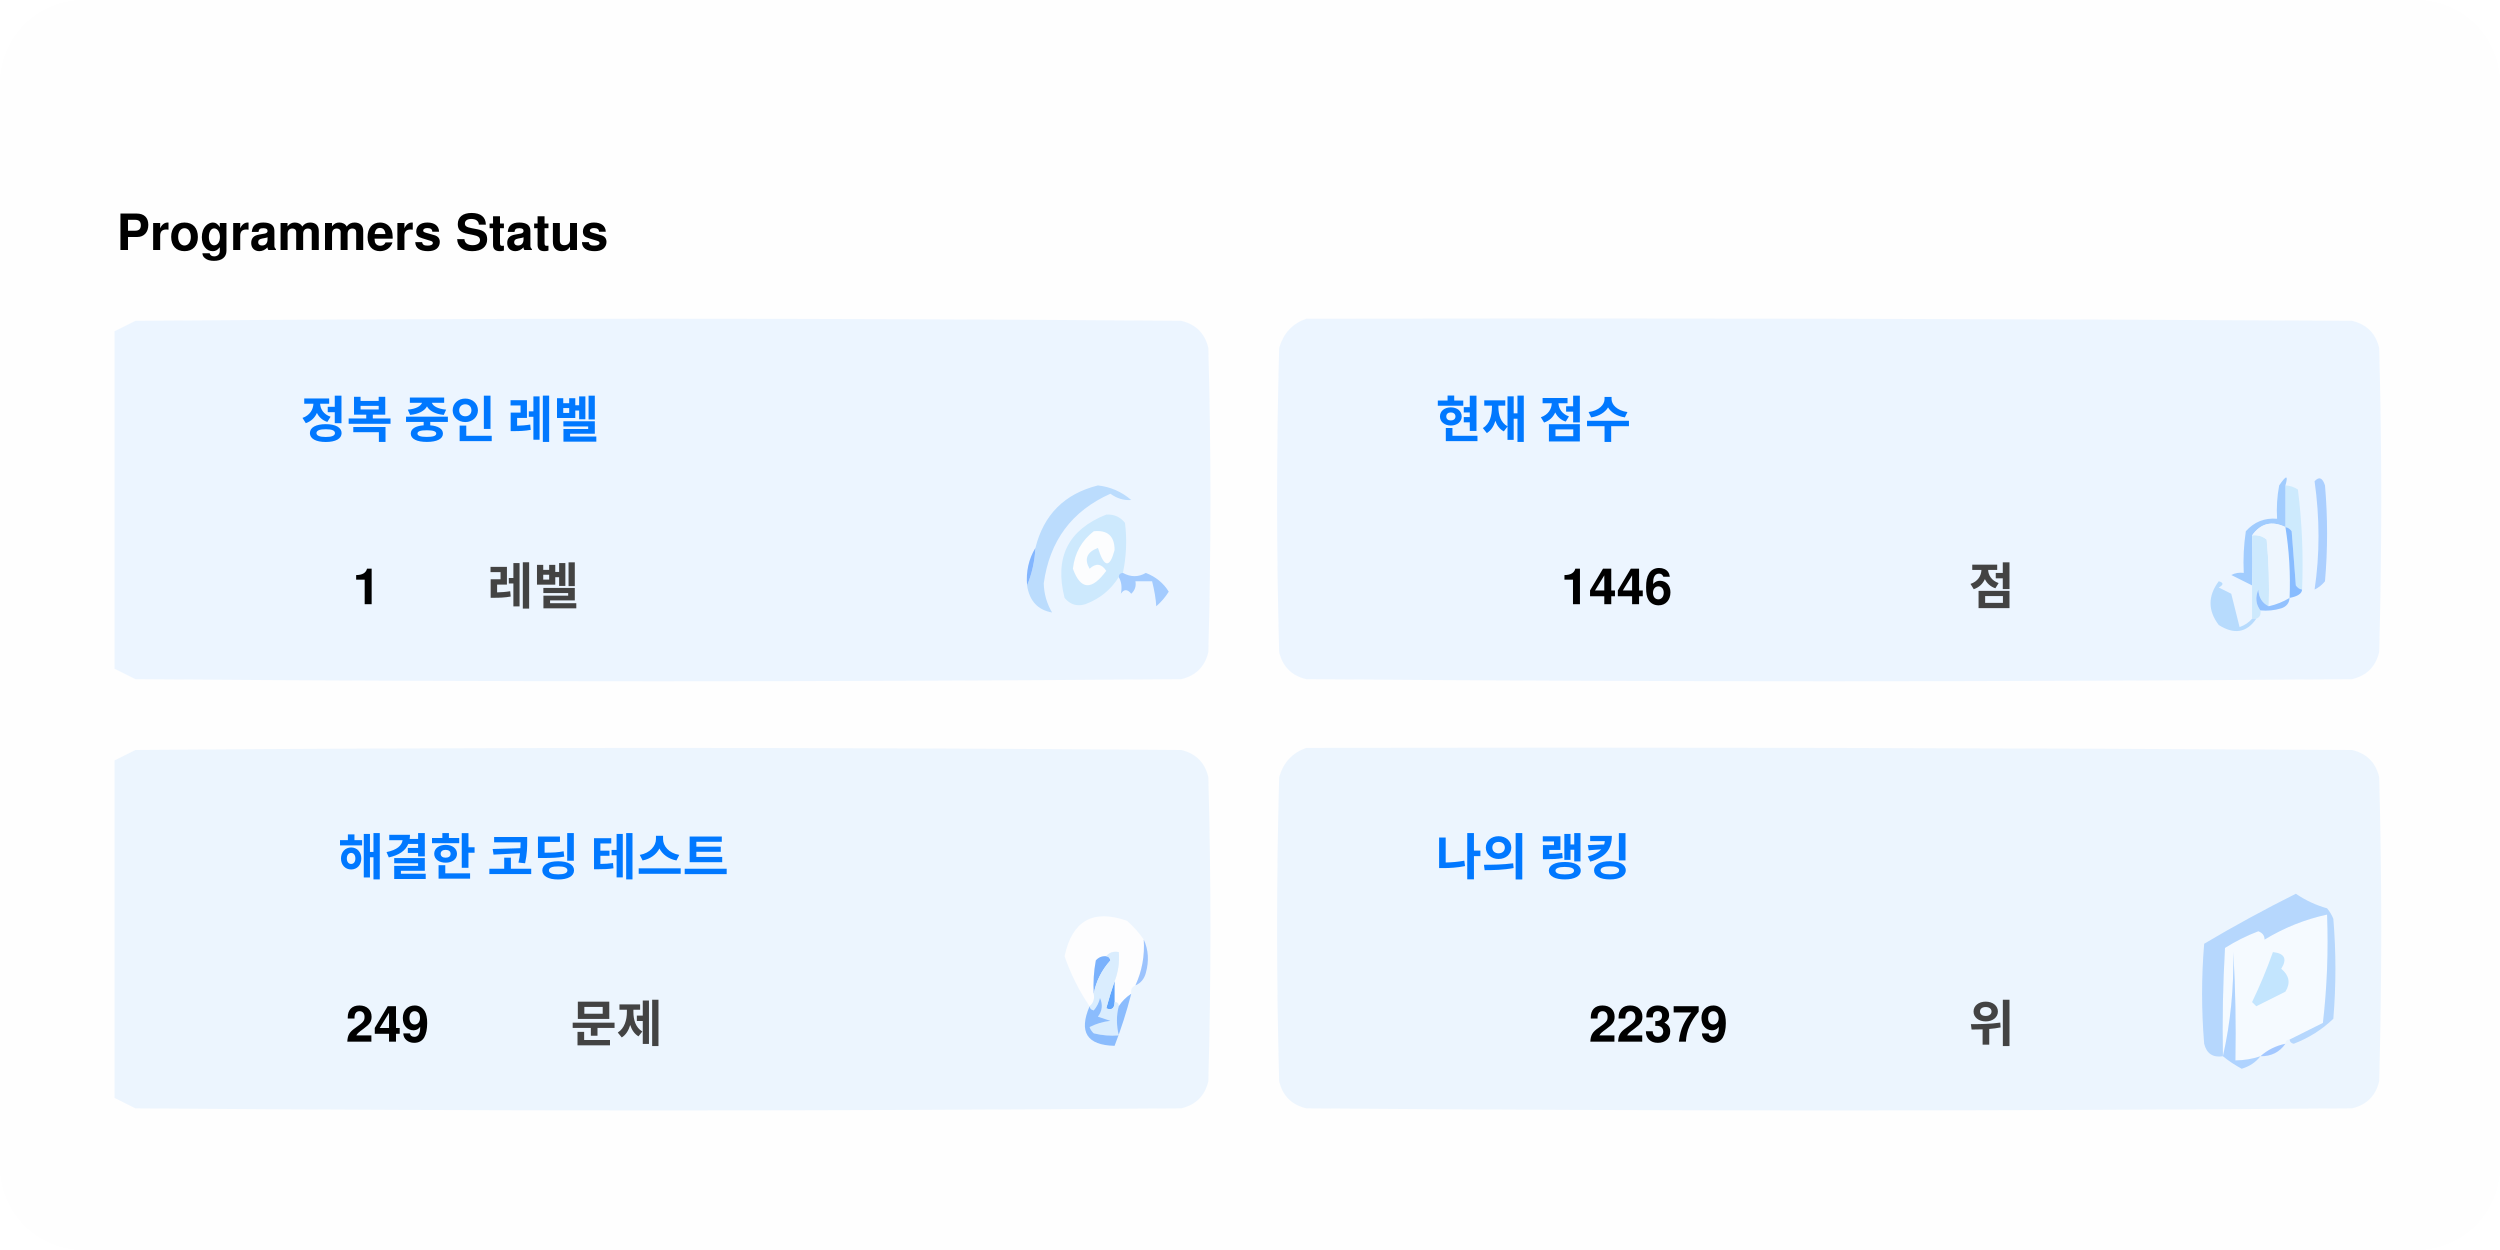
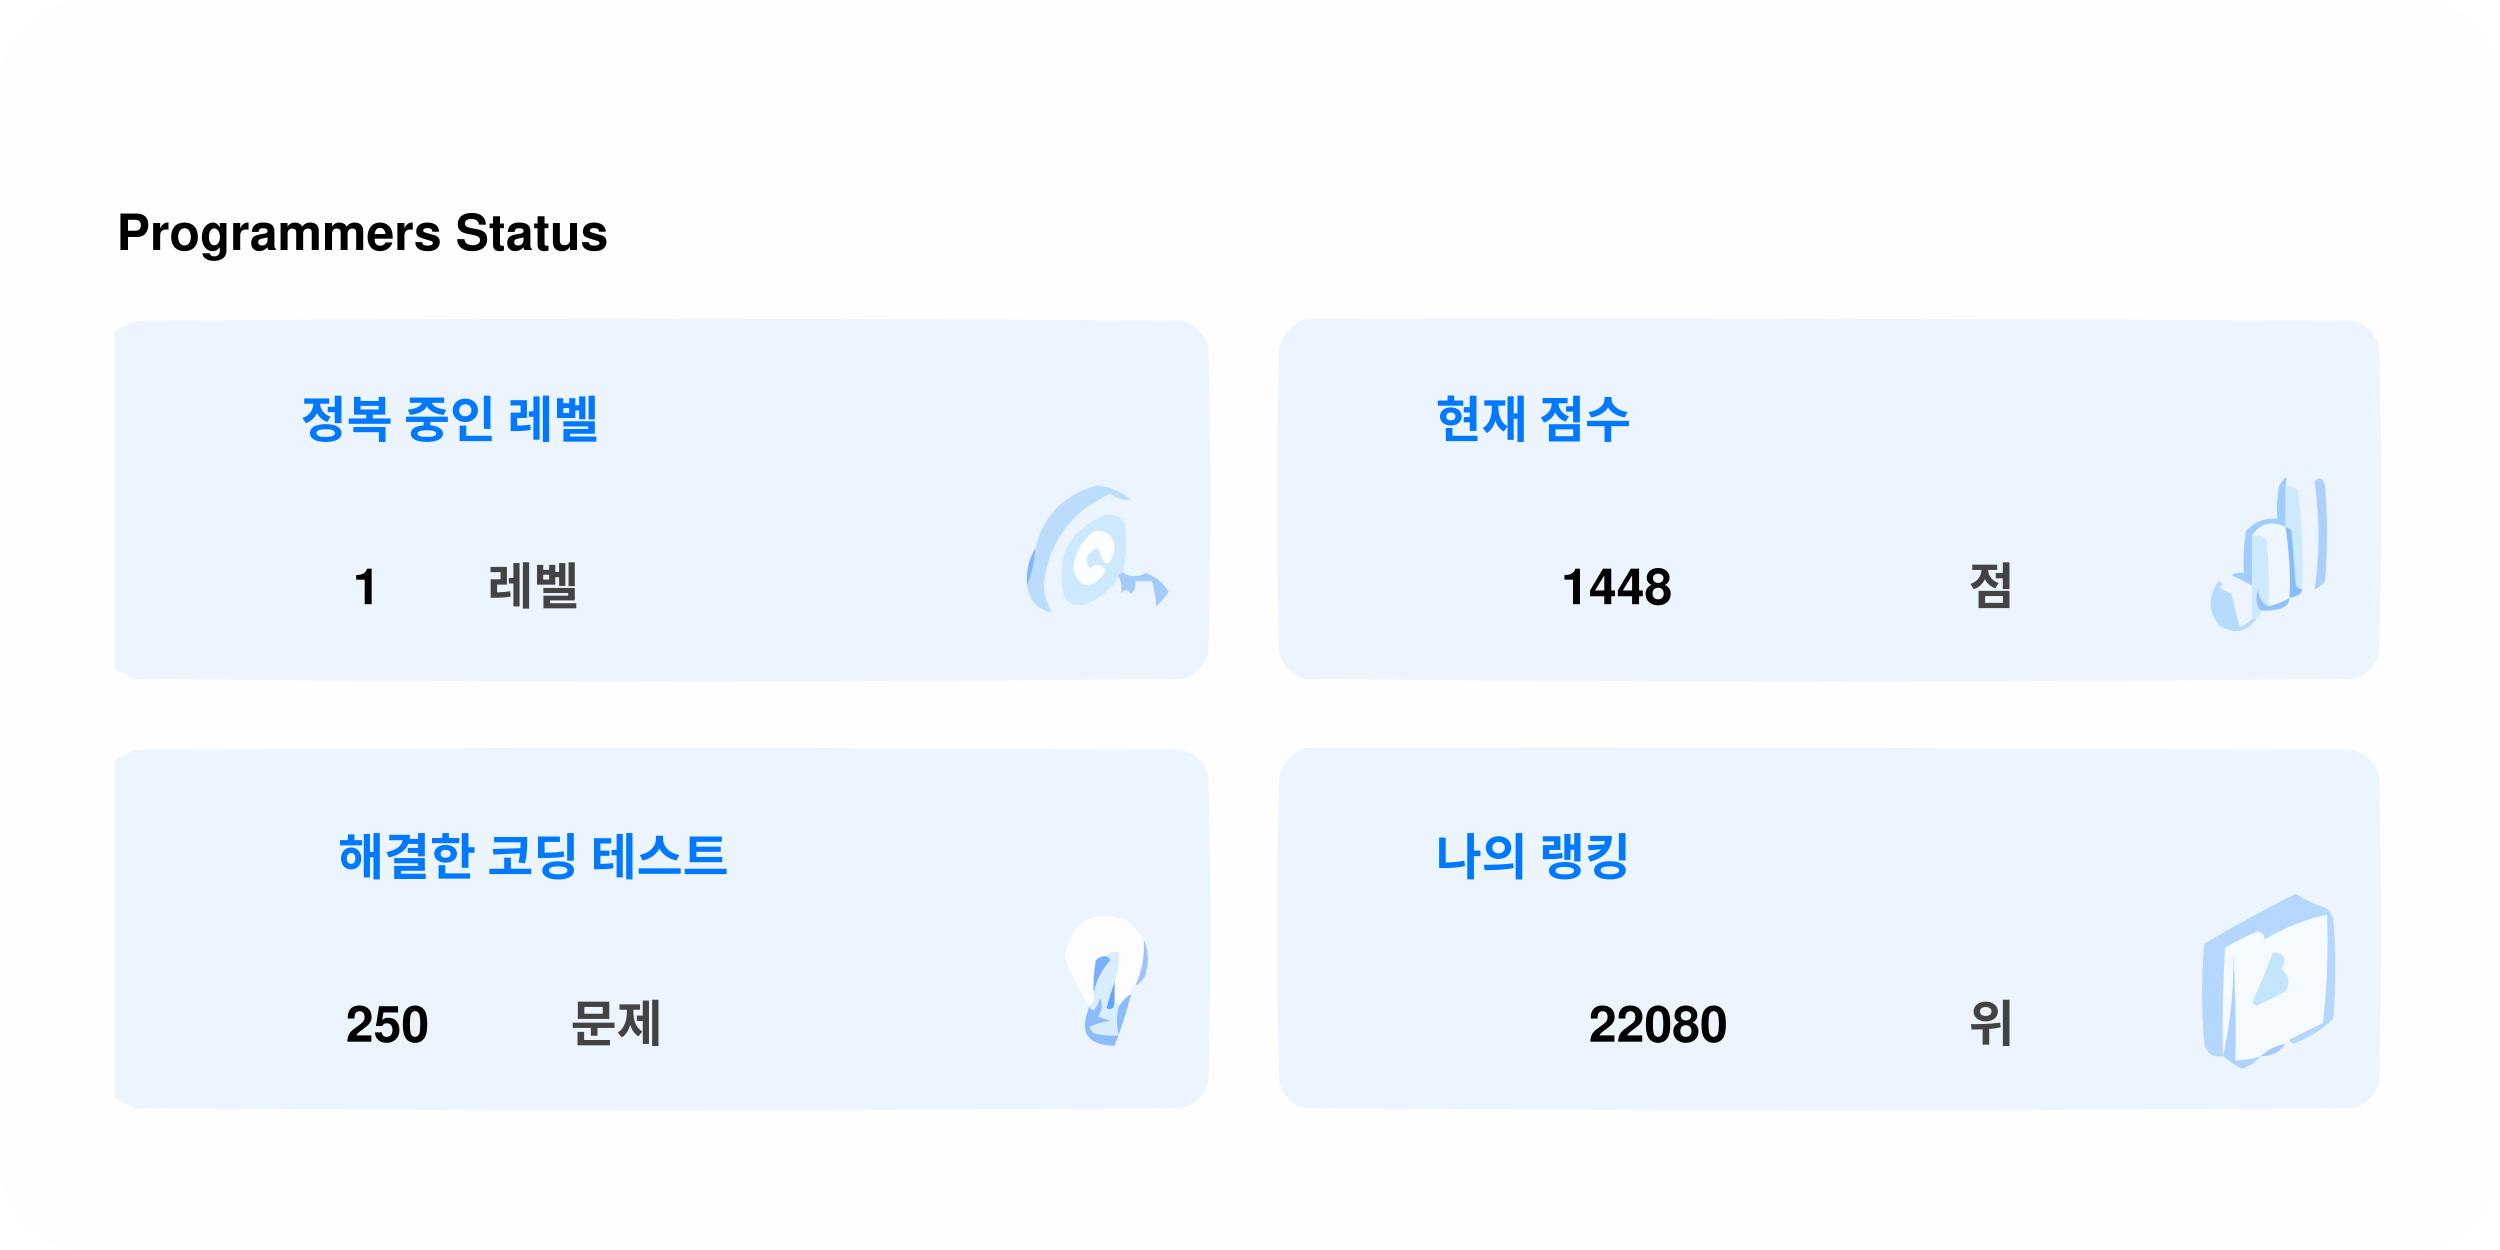
<svg xmlns="http://www.w3.org/2000/svg" version="1.1" width="600px" height="300px" style="shape-rendering:geometricPrecision; text-rendering:geometricPrecision; image-rendering:optimizeQuality; fill-rule:evenodd; clip-rule:evenodd">
  <style>.title0 {fill: #434343;font-size: 2rem;line-height: 1.5rem;font-weight: bold;font-family: -apple-system, BlinkMacSystemFont, Segoe UI, Helvetica, Arial, sans-serif, Apple Color Emoji, Segoe UI Emoji;}.title {fill: #434343;font-size: 1rem;line-height: 1.5rem;font-weight: bold;font-family: -apple-system, BlinkMacSystemFont, Segoe UI, Helvetica, Arial, sans-serif, Apple Color Emoji, Segoe UI Emoji;}.desc {fill: #434343;font-size: 2.5rem;font-weight: bold;line-height: 1.5rem;font-family: -apple-system, BlinkMacSystemFont, Segoe UI, Helvetica, Arial, sans-serif, Apple Color Emoji, Segoe UI Emoji;}.desc-2 {fill: #434343;font-size: 1rem;font-weight: bold;line-height: 1.5rem;font-family: -apple-system, BlinkMacSystemFont, Segoe UI, Helvetica, Arial, sans-serif, Apple Color Emoji, Segoe UI Emoji;}.text, .desc {animation: twinkling 4s ease-in-out infinite;}@keyframes twinkling {40% { opacity: 1; }50% { opacity: 0.5; }60% { opacity: 1; }70% { opacity: 0.5; }80% { opacity: 1; }}</style>
  <rect x="0" y="0" width="600" height="300" fill="#fefefe" rx="20" ry="20" />
  <g transform="translate(28, 60)">
    <g>
      <path style="opacity:1" fill="#fefefe" d="M -0.5,-0.5 C 183.167,-0.5 366.833,-0.5 550.5,-0.5C 550.5,71.833 550.5,144.167 550.5,216.5C 366.833,216.5 183.167,216.5 -0.5,216.5C -0.5,212.167 -0.5,207.833 -0.5,203.5C 1.14,204.32 2.807,205.153 4.5,206C 88.167,206.667 171.833,206.667 255.5,206C 259,205.167 261.167,203 262,199.5C 262.667,175.167 262.667,150.833 262,126.5C 261.167,123 259,120.833 255.5,120C 171.833,119.333 88.167,119.333 4.5,120C 2.807,120.847 1.14,121.68 -0.5,122.5C -0.5,115.167 -0.5,107.833 -0.5,100.5C 1.14,101.32 2.807,102.153 4.5,103C 88.167,103.667 171.833,103.667 255.5,103C 259,102.167 261.167,100 262,96.5C 262.667,72.167 262.667,47.833 262,23.5C 261.167,20 259,17.833 255.5,17C 171.833,16.333 88.167,16.333 4.5,17C 2.807,17.847 1.14,18.68 -0.5,19.5C -0.5,12.833 -0.5,6.167 -0.5,-0.5 Z" />
    </g>
    <text class="title0" style="fill: #000000" stroke="#none" stroke-width="1">Programmers Status</text>
    <g>
      <path style="opacity:1" fill="#ecf5ff" d="M -0.5,100.5 C -0.5,73.5 -0.5,46.5 -0.5,19.5C 1.14,18.68 2.807,17.847 4.5,17C 88.167,16.333 171.833,16.333 255.5,17C 259,17.833 261.167,20 262,23.5C 262.667,47.833 262.667,72.167 262,96.5C 261.167,100 259,102.167 255.5,103C 171.833,103.667 88.167,103.667 4.5,103C 2.807,102.153 1.14,101.32 -0.5,100.5 Z" />
    </g>
    <g>
      <path style="opacity:1" fill="#ecf5ff" d="M 285.5,16.5 C 369.167,16.333 452.834,16.5 536.5,17C 540,17.833 542.167,20 543,23.5C 543.667,47.833 543.667,72.167 543,96.5C 542.167,100 540,102.167 536.5,103C 452.833,103.667 369.167,103.667 285.5,103C 282,102.167 279.833,100 279,96.5C 278.333,72.167 278.333,47.833 279,23.5C 280.018,19.985 282.185,17.652 285.5,16.5 Z" />
    </g>
    <g>
      <path style="opacity:1" fill="#cdeafd" d="M 520.5,56.5 C 521.583,56.539 522.583,56.873 523.5,57.5C 524.498,65.472 524.831,73.472 524.5,81.5C 523.883,81.389 523.383,81.056 523,80.5C 522.667,76.167 522.333,71.833 522,67.5C 521.617,66.944 521.117,66.611 520.5,66.5C 520.5,63.167 520.5,59.833 520.5,56.5 Z" />
    </g>
    <g>
      <path style="opacity:1" fill="#abcfff" d="M 527.5,55.5 C 528.566,54.308 529.399,54.641 530,56.5C 530.667,64.167 530.667,71.833 530,79.5C 529.311,80.357 528.478,81.023 527.5,81.5C 528.758,73.08 528.758,64.414 527.5,55.5 Z" />
    </g>
    <g>
      <path style="opacity:1" fill="#bbdcfd" d="M 218.5,80.5 C 219.657,77.727 220.324,74.727 220.5,71.5C 222.49,63.51 227.49,58.51 235.5,56.5C 238.528,56.847 241.194,58.014 243.5,60C 241.744,60.141 240.078,59.641 238.5,58.5C 229.247,62.607 223.914,69.773 222.5,80C 222.565,82.526 223.232,84.859 224.5,87C 221.07,86.397 219.07,84.231 218.5,80.5 Z" />
    </g>
    <g>
      <path style="opacity:1" fill="#cde9fd" d="M 241.5,77.5 C 240.833,77.5 240.5,77.833 240.5,78.5C 238.628,81.529 235.961,83.695 232.5,85C 230.536,85.624 228.869,85.124 227.5,83.5C 225.021,73.791 228.354,67.124 237.5,63.5C 239.374,63.39 240.874,64.056 242,65.5C 242.497,69.524 242.331,73.524 241.5,77.5 Z" />
    </g>
    <g>
      <path style="opacity:1" fill="#fcfdfe" d="M 234.5,67.5 C 237.826,67.162 239.493,68.662 239.5,72C 238.334,76.434 237,76.267 235.5,71.5C 232.832,72.515 232.166,74.182 233.5,76.5C 235.017,75.089 236.351,75.256 237.5,77C 234.006,81.771 231.34,81.605 229.5,76.5C 229.904,72.771 231.571,69.771 234.5,67.5 Z" />
    </g>
    <g>
      <path style="opacity:1" fill="#a1ccfe" d="M 520.5,56.5 C 520.5,59.833 520.5,63.167 520.5,66.5C 517.238,64.922 514.572,65.589 512.5,68.5C 512.617,72.81 512.617,76.81 512.5,80.5C 510.86,79.68 509.193,78.847 507.5,78C 508.448,77.517 509.448,77.35 510.5,77.5C 510.335,74.15 510.502,70.817 511,67.5C 512.995,65.253 515.495,64.253 518.5,64.5C 518.336,61.813 518.503,59.146 519,56.5C 520.731,53.969 521.231,53.969 520.5,56.5 Z" />
    </g>
    <g>
      <path style="opacity:1" fill="#cde9fd" d="M 512.5,68.5 C 513.822,68.33 514.989,68.663 516,69.5C 516.499,74.823 516.666,80.156 516.5,85.5C 514.955,84.77 514.122,83.437 514,81.5C 513.22,83.387 513.387,85.054 514.5,86.5C 514.672,87.492 514.338,88.158 513.5,88.5C 513.167,88.5 512.833,88.5 512.5,88.5C 512.5,85.833 512.5,83.167 512.5,80.5C 512.617,76.81 512.617,72.81 512.5,68.5 Z" />
    </g>
    <g>
      <path style="opacity:1" fill="#eef6fe" d="M 520.5,66.5 C 521.407,72.106 521.74,77.773 521.5,83.5C 519.95,84.441 518.284,85.108 516.5,85.5C 516.666,80.156 516.499,74.823 516,69.5C 514.989,68.663 513.822,68.33 512.5,68.5C 514.572,65.589 517.238,64.922 520.5,66.5 Z" />
    </g>
    <g>
      <path style="opacity:1" fill="#88bcff" d="M 520.5,66.5 C 521.117,66.611 521.617,66.944 522,67.5C 522.333,71.833 522.667,76.167 523,80.5C 523.383,81.056 523.883,81.389 524.5,81.5C 524.445,82.469 523.445,83.136 521.5,83.5C 521.74,77.773 521.407,72.106 520.5,66.5 Z" />
    </g>
    <g>
      <path style="opacity:1" fill="#82b5fe" d="M 220.5,71.5 C 220.324,74.727 219.657,77.727 218.5,80.5C 218.215,77.171 218.882,74.171 220.5,71.5 Z" />
    </g>
    <g>
      <path style="opacity:1" fill="#a3cbfe" d="M 240.5,78.5 C 240.5,77.833 240.833,77.5 241.5,77.5C 243.391,78.536 245.224,78.536 247,77.5C 249.391,78.429 251.225,79.929 252.5,82C 251.681,83.319 250.681,84.486 249.5,85.5C 249.409,83.777 249.075,81.777 248.5,79.5C 247.167,79.5 245.833,79.5 244.5,79.5C 244.719,80.675 244.386,81.675 243.5,82.5C 242.575,81.359 241.741,81.359 241,82.5C 241.331,80.981 241.164,79.648 240.5,78.5 Z" />
    </g>
    <g>
      <path style="opacity:1" fill="#b7dbfd" d="M 512.5,88.5 C 512.833,88.5 513.167,88.5 513.5,88.5C 511.199,91.857 508.199,92.357 504.5,90C 501.872,86.535 501.872,83.035 504.5,79.5C 505.696,79.846 505.696,80.346 504.5,81C 505.5,81.5 506.5,82 507.5,82.5C 508.167,85.167 508.833,87.833 509.5,90.5C 510.739,90.058 511.739,89.391 512.5,88.5 Z" />
    </g>
    <g>
      <path style="opacity:1" fill="#92c1fe" d="M 516.5,85.5 C 518.284,85.108 519.95,84.441 521.5,83.5C 521.423,84.75 520.756,85.583 519.5,86C 517.866,86.493 516.199,86.66 514.5,86.5C 513.387,85.054 513.22,83.387 514,81.5C 514.122,83.437 514.955,84.77 516.5,85.5 Z" />
    </g>
    <g>
      <path style="opacity:1" fill="#ecf5fe" d="M -0.5,203.5 C -0.5,176.5 -0.5,149.5 -0.5,122.5C 1.14,121.68 2.807,120.847 4.5,120C 88.167,119.333 171.833,119.333 255.5,120C 259,120.833 261.167,123 262,126.5C 262.667,150.833 262.667,175.167 262,199.5C 261.167,203 259,205.167 255.5,206C 171.833,206.667 88.167,206.667 4.5,206C 2.807,205.153 1.14,204.32 -0.5,203.5 Z" />
    </g>
    <g>
      <path style="opacity:1" fill="#ecf5fe" d="M 285.5,119.5 C 369.167,119.333 452.834,119.5 536.5,120C 540,120.833 542.167,123 543,126.5C 543.667,150.833 543.667,175.167 543,199.5C 542.167,203 540,205.167 536.5,206C 452.833,206.667 369.167,206.667 285.5,206C 282,205.167 279.833,203 279,199.5C 278.333,175.167 278.333,150.833 279,126.5C 280.018,122.985 282.185,120.652 285.5,119.5 Z" />
    </g>
    <g>
      <path style="opacity:1" fill="#fdfdfe" d="M 246.5,165.5 C 246.758,169.367 246.092,173.034 244.5,176.5C 243.662,176.842 243.328,177.508 243.5,178.5C 242.272,179.306 241.272,180.306 240.5,181.5C 240.5,180.833 240.167,180.5 239.5,180.5C 239.5,178.833 239.5,177.167 239.5,175.5C 240.369,173.283 240.702,170.95 240.5,168.5C 239.209,168.263 238.209,168.596 237.5,169.5C 236.504,169.414 235.671,169.748 235,170.5C 234.503,173.146 234.336,175.813 234.5,178.5C 234.737,179.791 234.404,180.791 233.5,181.5C 230.986,177.806 228.986,173.806 227.5,169.5C 229.309,160.957 234.309,158.124 242.5,161C 244.07,162.397 245.404,163.897 246.5,165.5 Z" />
    </g>
    <g>
      <path style="opacity:1" fill="#f5faff" d="M 521.5,189.5 C 520.833,189.5 520.5,189.833 520.5,190.5C 518.181,190.992 516.181,191.992 514.5,193.5C 512.565,194.15 510.565,194.483 508.5,194.5C 508.666,185.827 508.5,177.16 508,168.5C 508.141,177.227 507.308,185.56 505.5,193.5C 505.334,184.827 505.5,176.16 506,167.5C 508.527,165.903 511.194,164.57 514,163.5C 515.011,163.892 515.511,164.559 515.5,165.5C 520.21,162.641 525.21,160.641 530.5,159.5C 530.831,168.192 530.498,176.859 529.5,185.5C 526.807,186.847 524.14,188.18 521.5,189.5 Z" />
    </g>
    <g>
      <path style="opacity:1" fill="#b6d7fd" d="M 521.5,189.5 C 524.14,188.18 526.807,186.847 529.5,185.5C 530.498,176.859 530.831,168.192 530.5,159.5C 525.21,160.641 520.21,162.641 515.5,165.5C 515.511,164.559 515.011,163.892 514,163.5C 511.194,164.57 508.527,165.903 506,167.5C 505.5,176.16 505.334,184.827 505.5,193.5C 503.089,193.863 501.589,192.863 501,190.5C 500.333,182.5 500.333,174.5 501,166.5C 508.173,162.246 515.507,158.246 523,154.5C 525.304,156.068 527.804,157.235 530.5,158C 531.126,158.75 531.626,159.584 532,160.5C 532.667,168.5 532.667,176.5 532,184.5C 529.292,187.111 526.125,189.111 522.5,190.5C 521.893,190.376 521.56,190.043 521.5,189.5 Z" />
    </g>
    <g>
      <path style="opacity:1" fill="#c3e5fe" d="M 517.5,168.5 C 520.317,168.801 520.984,170.134 519.5,172.5C 521.439,174.122 521.772,175.956 520.5,178C 518.167,179.167 515.833,180.333 513.5,181.5C 513.167,181.167 512.833,180.833 512.5,180.5C 514.414,176.515 516.081,172.515 517.5,168.5 Z" />
    </g>
    <g>
      <path style="opacity:1" fill="#7ab1fc" d="M 237.5,169.5 C 238.043,169.56 238.376,169.893 238.5,170.5C 236.395,172.836 235.062,175.503 234.5,178.5C 234.336,175.813 234.503,173.146 235,170.5C 235.671,169.748 236.504,169.414 237.5,169.5 Z" />
    </g>
    <g>
      <path style="opacity:1" fill="#afd3ff" d="M 514.5,193.5 C 513.378,194.947 511.878,195.947 510,196.5C 508.348,195.601 506.848,194.601 505.5,193.5C 507.308,185.56 508.141,177.227 508,168.5C 508.5,177.16 508.666,185.827 508.5,194.5C 510.565,194.483 512.565,194.15 514.5,193.5 Z" />
    </g>
    <g>
      <path style="opacity:1" fill="#9cc3fd" d="M 246.5,165.5 C 247.634,167.966 247.801,170.633 247,173.5C 246.623,174.942 245.79,175.942 244.5,176.5C 246.092,173.034 246.758,169.367 246.5,165.5 Z" />
    </g>
    <g>
      <path style="opacity:1" fill="#62a6fc" d="M 239.5,175.5 C 239.5,177.167 239.5,178.833 239.5,180.5C 239.483,182.028 238.816,182.528 237.5,182C 238.117,179.723 238.784,177.556 239.5,175.5 Z" />
    </g>
    <g>
      <path style="opacity:1" fill="#daedfe" d="M 237.5,169.5 C 238.209,168.596 239.209,168.263 240.5,168.5C 240.702,170.95 240.369,173.283 239.5,175.5C 238.784,177.556 238.117,179.723 237.5,182C 238.816,182.528 239.483,182.028 239.5,180.5C 240.167,180.5 240.5,180.833 240.5,181.5C 239.918,183.669 239.918,186.002 240.5,188.5C 238.473,188.662 236.473,188.495 234.5,188C 234.043,187.586 233.709,187.086 233.5,186.5C 235.078,185.702 236.744,185.202 238.5,185C 237.5,184.667 236.5,184.333 235.5,184C 236.554,182.612 236.72,181.112 236,179.5C 235.751,180.624 235.251,181.624 234.5,182.5C 233.893,182.376 233.56,182.043 233.5,181.5C 234.404,180.791 234.737,179.791 234.5,178.5C 235.062,175.503 236.395,172.836 238.5,170.5C 238.376,169.893 238.043,169.56 237.5,169.5 Z" />
    </g>
    <g>
      <path style="opacity:1" fill="#8bbcfd" d="M 243.5,178.5 C 242.395,182.803 241.062,186.969 239.5,191C 232.857,190.847 230.857,187.68 233.5,181.5C 233.56,182.043 233.893,182.376 234.5,182.5C 235.251,181.624 235.751,180.624 236,179.5C 236.72,181.112 236.554,182.612 235.5,184C 236.5,184.333 237.5,184.667 238.5,185C 236.744,185.202 235.078,185.702 233.5,186.5C 233.709,187.086 234.043,187.586 234.5,188C 236.473,188.495 238.473,188.662 240.5,188.5C 239.918,186.002 239.918,183.669 240.5,181.5C 241.272,180.306 242.272,179.306 243.5,178.5 Z" />
    </g>
    <g>
      <path style="opacity:1" fill="#a4c8ff" d="M 520.5,190.5 C 519.089,192.539 517.089,193.539 514.5,193.5C 516.181,191.992 518.181,190.992 520.5,190.5 Z" />
    </g>
    <text text-anchor="middle" x="80" y="45" class="title" style="fill:#0078ff;" stroke="#none" stroke-width="1">정복 중인 레벨</text>
    <text text-anchor="middle" x="60" y="85" class="desc" style="fill:#000000;" stroke="#none" stroke-width="1">1</text>
    <text text-anchor="middle" x="100" y="85" class="desc-2" style="fill:#434343;" stroke="#none" stroke-width="1">레벨</text>
    <text text-anchor="middle" x="340" y="45" class="title" style="fill:#0078ff;" stroke="#none" stroke-width="1">현재 점수</text>
-     <text text-anchor="middle" x="360" y="85" class="desc" style="fill:#000000;" stroke="#none" stroke-width="1">1446</text>
+     <text text-anchor="middle" x="360" y="85" class="desc" style="fill:#000000;" stroke="#none" stroke-width="1">1448</text>
    <text text-anchor="middle" x="450" y="85" class="desc-2" style="fill:#434343;" stroke="#none" stroke-width="1">점</text>
    <text text-anchor="middle" x="100" y="150" class="title" style="fill:#0078ff;" stroke="#none" stroke-width="1">해결한 코딩 테스트</text>
-     <text text-anchor="middle" x="65" y="190" class="desc" style="fill:#000000;" stroke="#none" stroke-width="1">249</text>
+     <text text-anchor="middle" x="65" y="190" class="desc" style="fill:#000000;" stroke="#none" stroke-width="1">250</text>
    <text text-anchor="middle" x="120" y="190" class="desc-2" style="fill:#434343;" stroke="#none" stroke-width="1">문제</text>
    <text text-anchor="middle" x="340" y="150" class="title" style="fill:#0078ff;" stroke="#none" stroke-width="1">나의 랭킹</text>
-     <text text-anchor="middle" x="370" y="190" class="desc" style="fill:#000000;" stroke="#none" stroke-width="1">22379</text>
+     <text text-anchor="middle" x="370" y="190" class="desc" style="fill:#000000;" stroke="#none" stroke-width="1">22080</text>
    <text text-anchor="middle" x="450" y="190" class="desc-2" style="fill:#434343;" stroke="#none" stroke-width="1">위</text>
  </g>
</svg>
